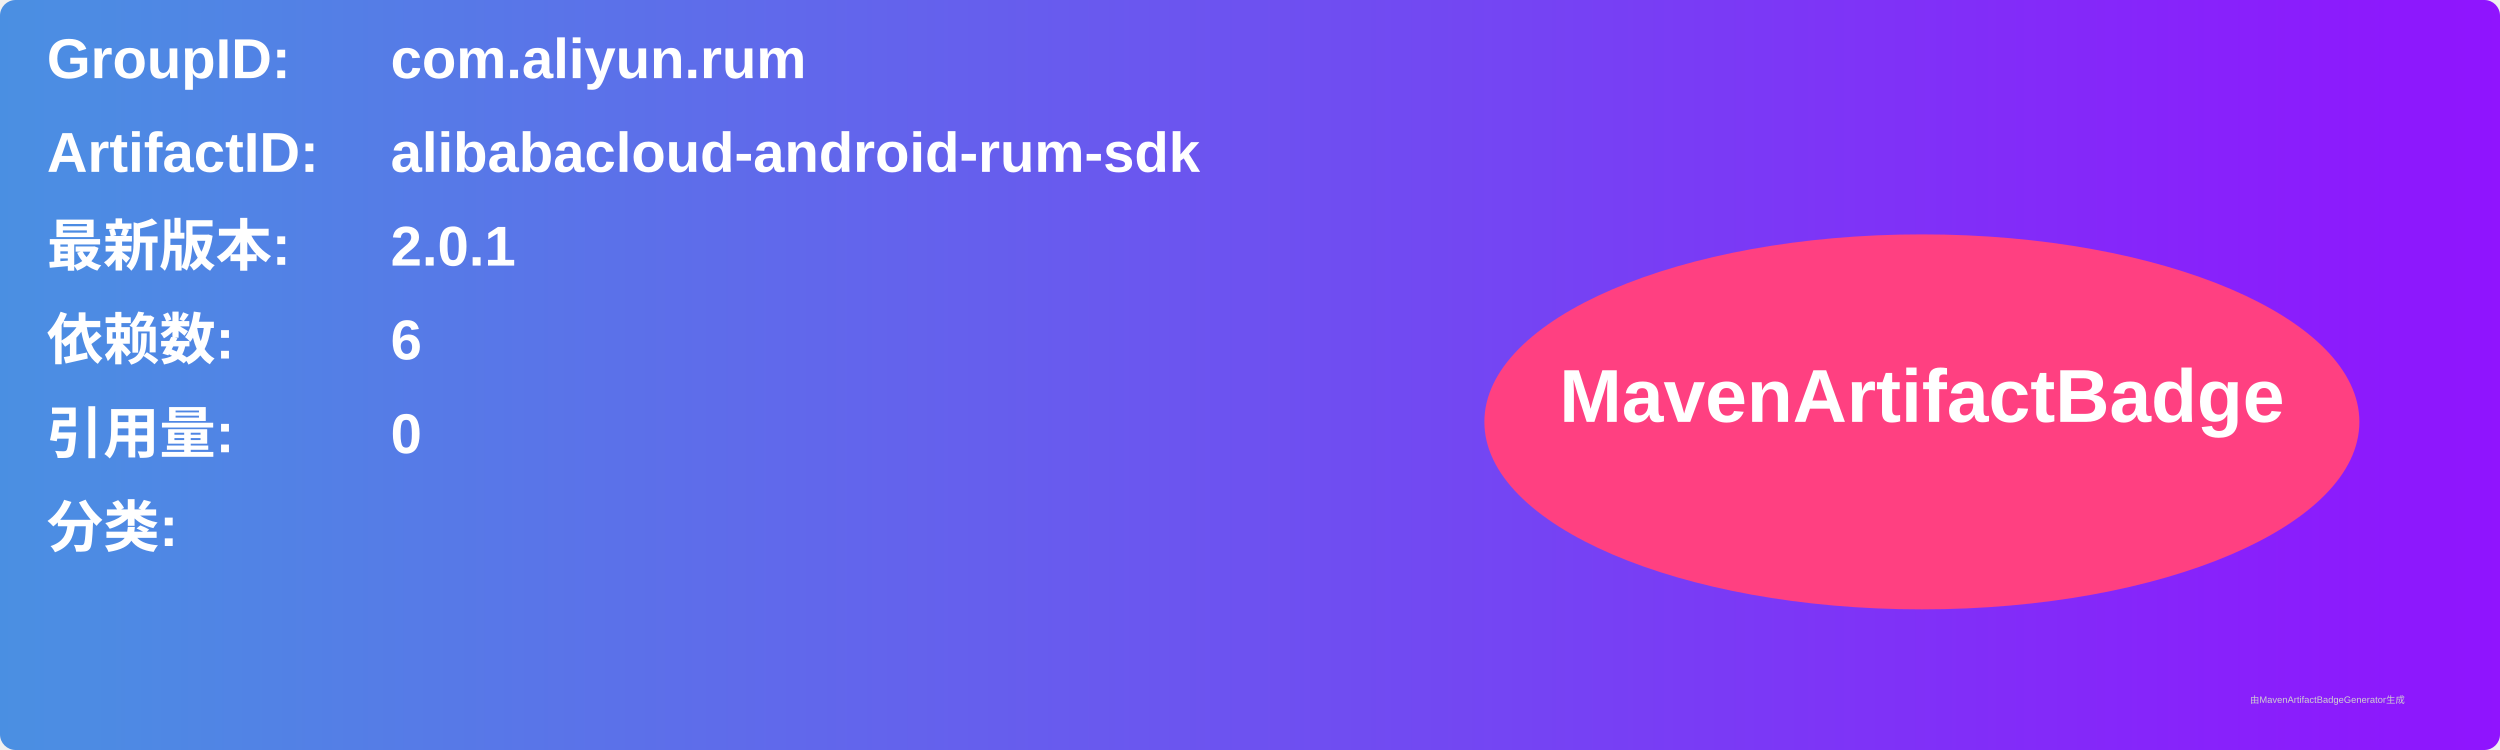
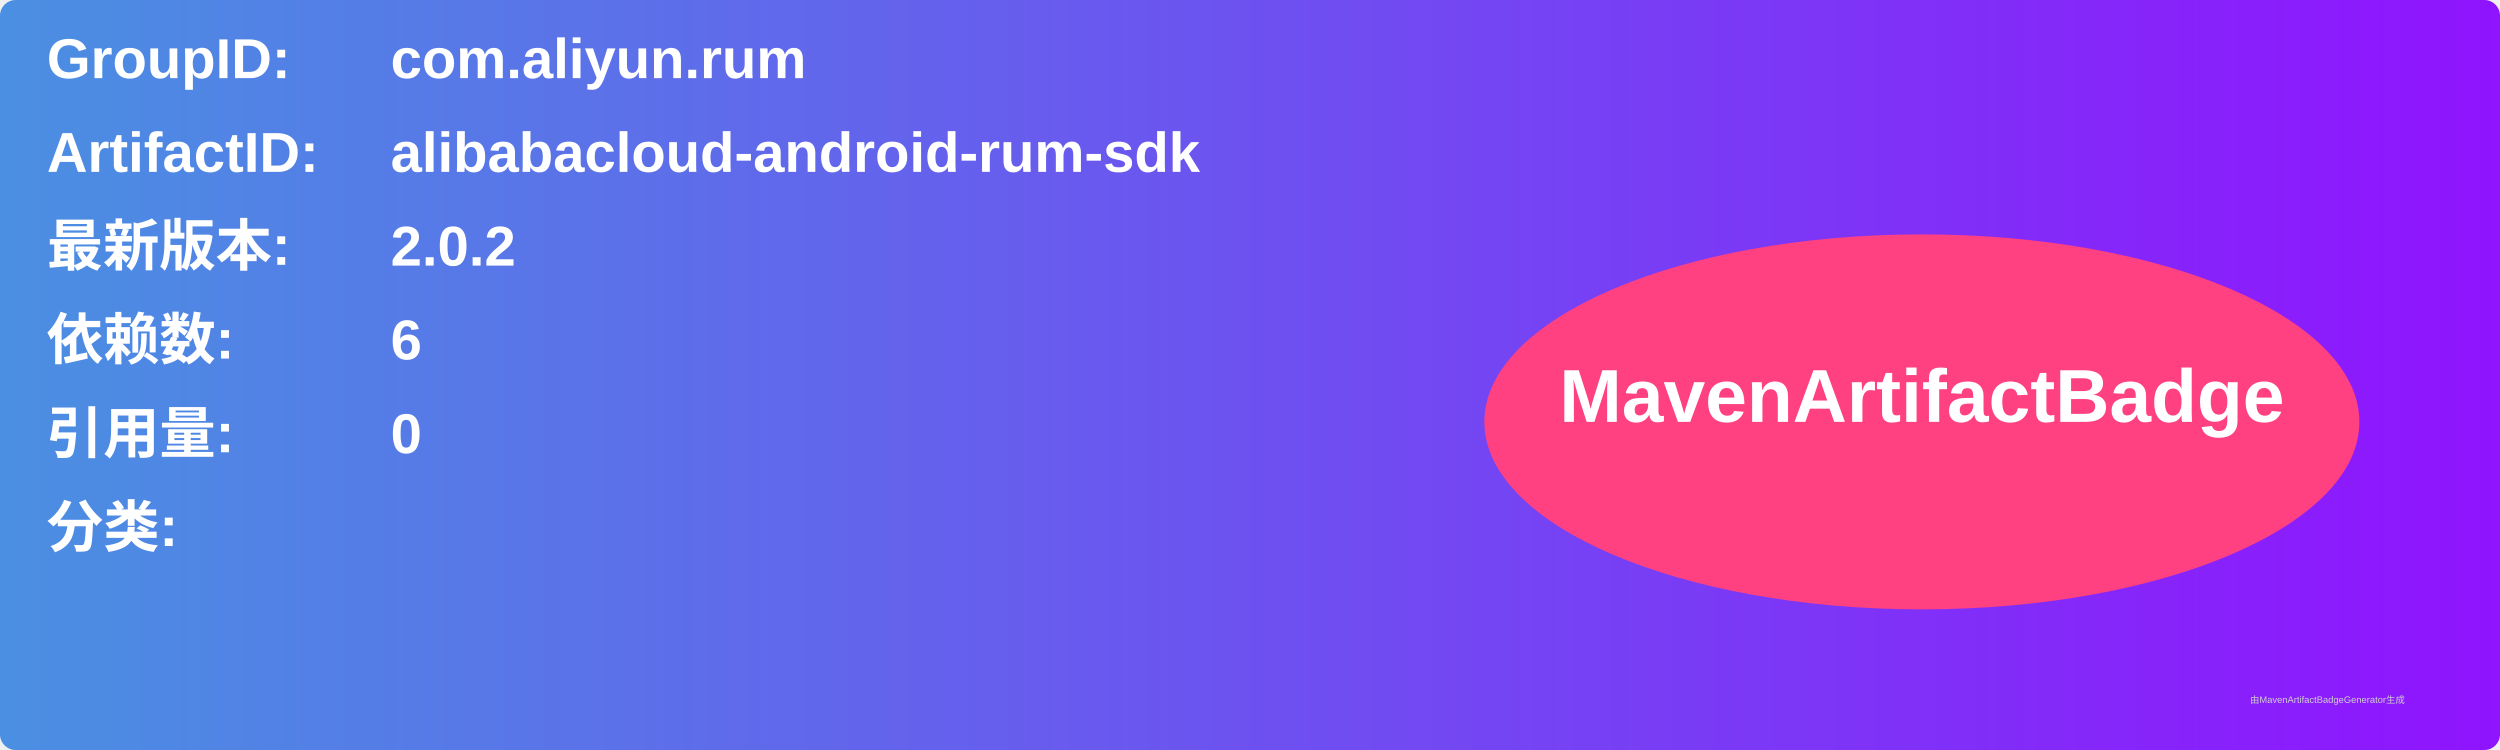
<svg xmlns="http://www.w3.org/2000/svg" width="800" height="240" viewBox="0 0 800 240">
  <linearGradient id="grad" x1="0%" y1="0%" x2="100%" y2="0%">
    <stop offset="0%" stop-color="#4a90e2" />
    <stop offset="100%" stop-color="#9013fe" />
  </linearGradient>
  <rect width="100%" height="100%" rx="5" ry="5" fill="url(#grad)" />
  <g transform="translate(15, 15)">
    <text x="0" y="10" font-family="Arial" font-size="18" fill="white" font-weight="bold" width="260">GroupID:</text>
    <text x="110" y="10" font-family="Arial" font-size="18" fill="white" font-weight="bold" width="460">com.aliyun.rum</text>
    <text x="0" y="40" font-family="Arial" font-size="18" fill="white" font-weight="bold" width="260">ArtifactID:</text>
    <text x="110" y="40" font-family="Arial" font-size="18" fill="white" font-weight="bold" width="460">alibabacloud-android-rum-sdk</text>
    <text x="0" y="70" font-family="Arial" font-size="18" fill="white" font-weight="bold">最新版本:</text>
    <text x="110" y="70" font-family="Arial" font-size="18" fill="white" font-weight="bold">
-       <tspan font-weight="bold">2.0.1</tspan>
+       <tspan font-weight="bold">2.0.2</tspan>
    </text>
    <text x="0" y="100" font-family="Arial" font-size="18" fill="white" font-weight="bold">依赖数: </text>
    <text x="110" y="100" font-family="Arial" font-size="18" fill="white">
      <tspan font-weight="bold">6</tspan>
    </text>
    <text x="0" y="130" font-family="Arial" font-size="18" fill="white" font-weight="bold">引用量: </text>
    <text x="110" y="130" font-family="Arial" font-size="18" fill="white">
      <tspan font-weight="bold">0</tspan>
    </text>
    <text x="0" y="160" font-family="Arial" font-size="18" fill="white" font-weight="bold">分类:</text>
    <text x="10" y="190" font-family="Arial" font-size="10" fill="white">
      <tspan font-weight="bold" />
    </text>
    <ellipse cx="600" cy="120" rx="140" ry="60" fill="#ff4081" />
    <text x="600" y="120" text-anchor="middle" font-family="Arial" font-size="24" fill="white" font-weight="bold">MavenArtifactBadge</text>
  </g>
  <text x="720" y="225" font-family="Arial" font-size="3" fill="#d0d0d0">由MavenArtifactBadgeGenerator生成</text>
</svg>
